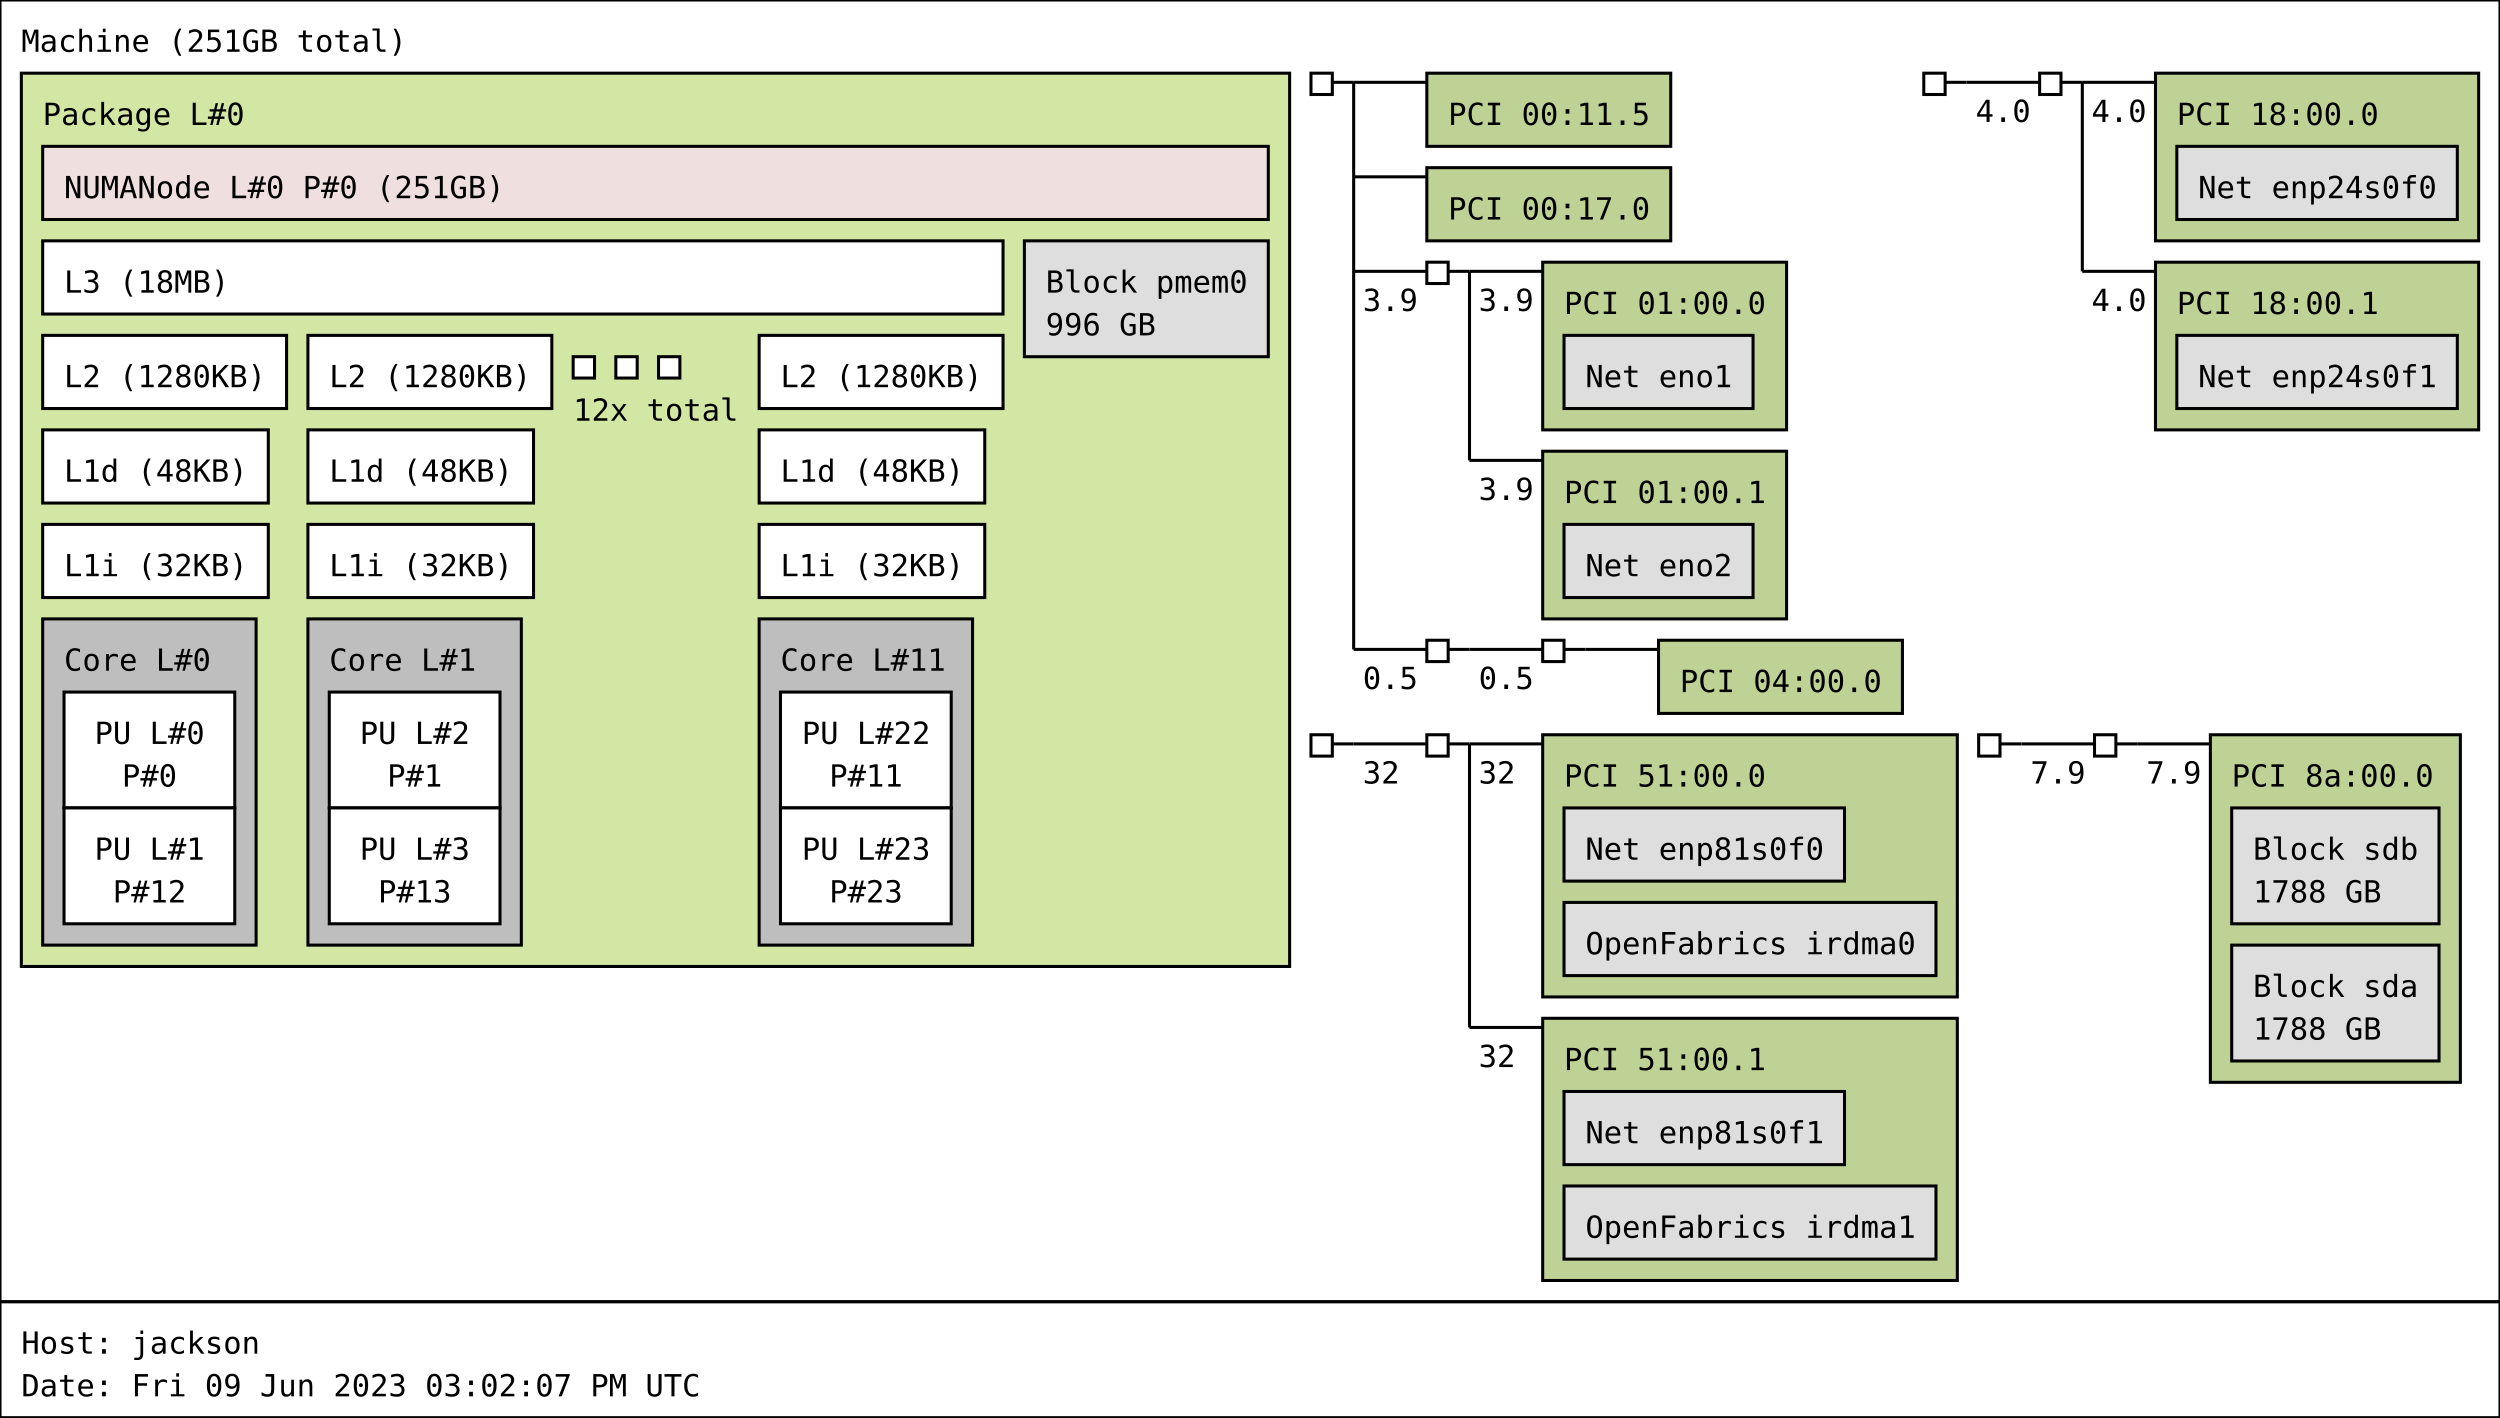
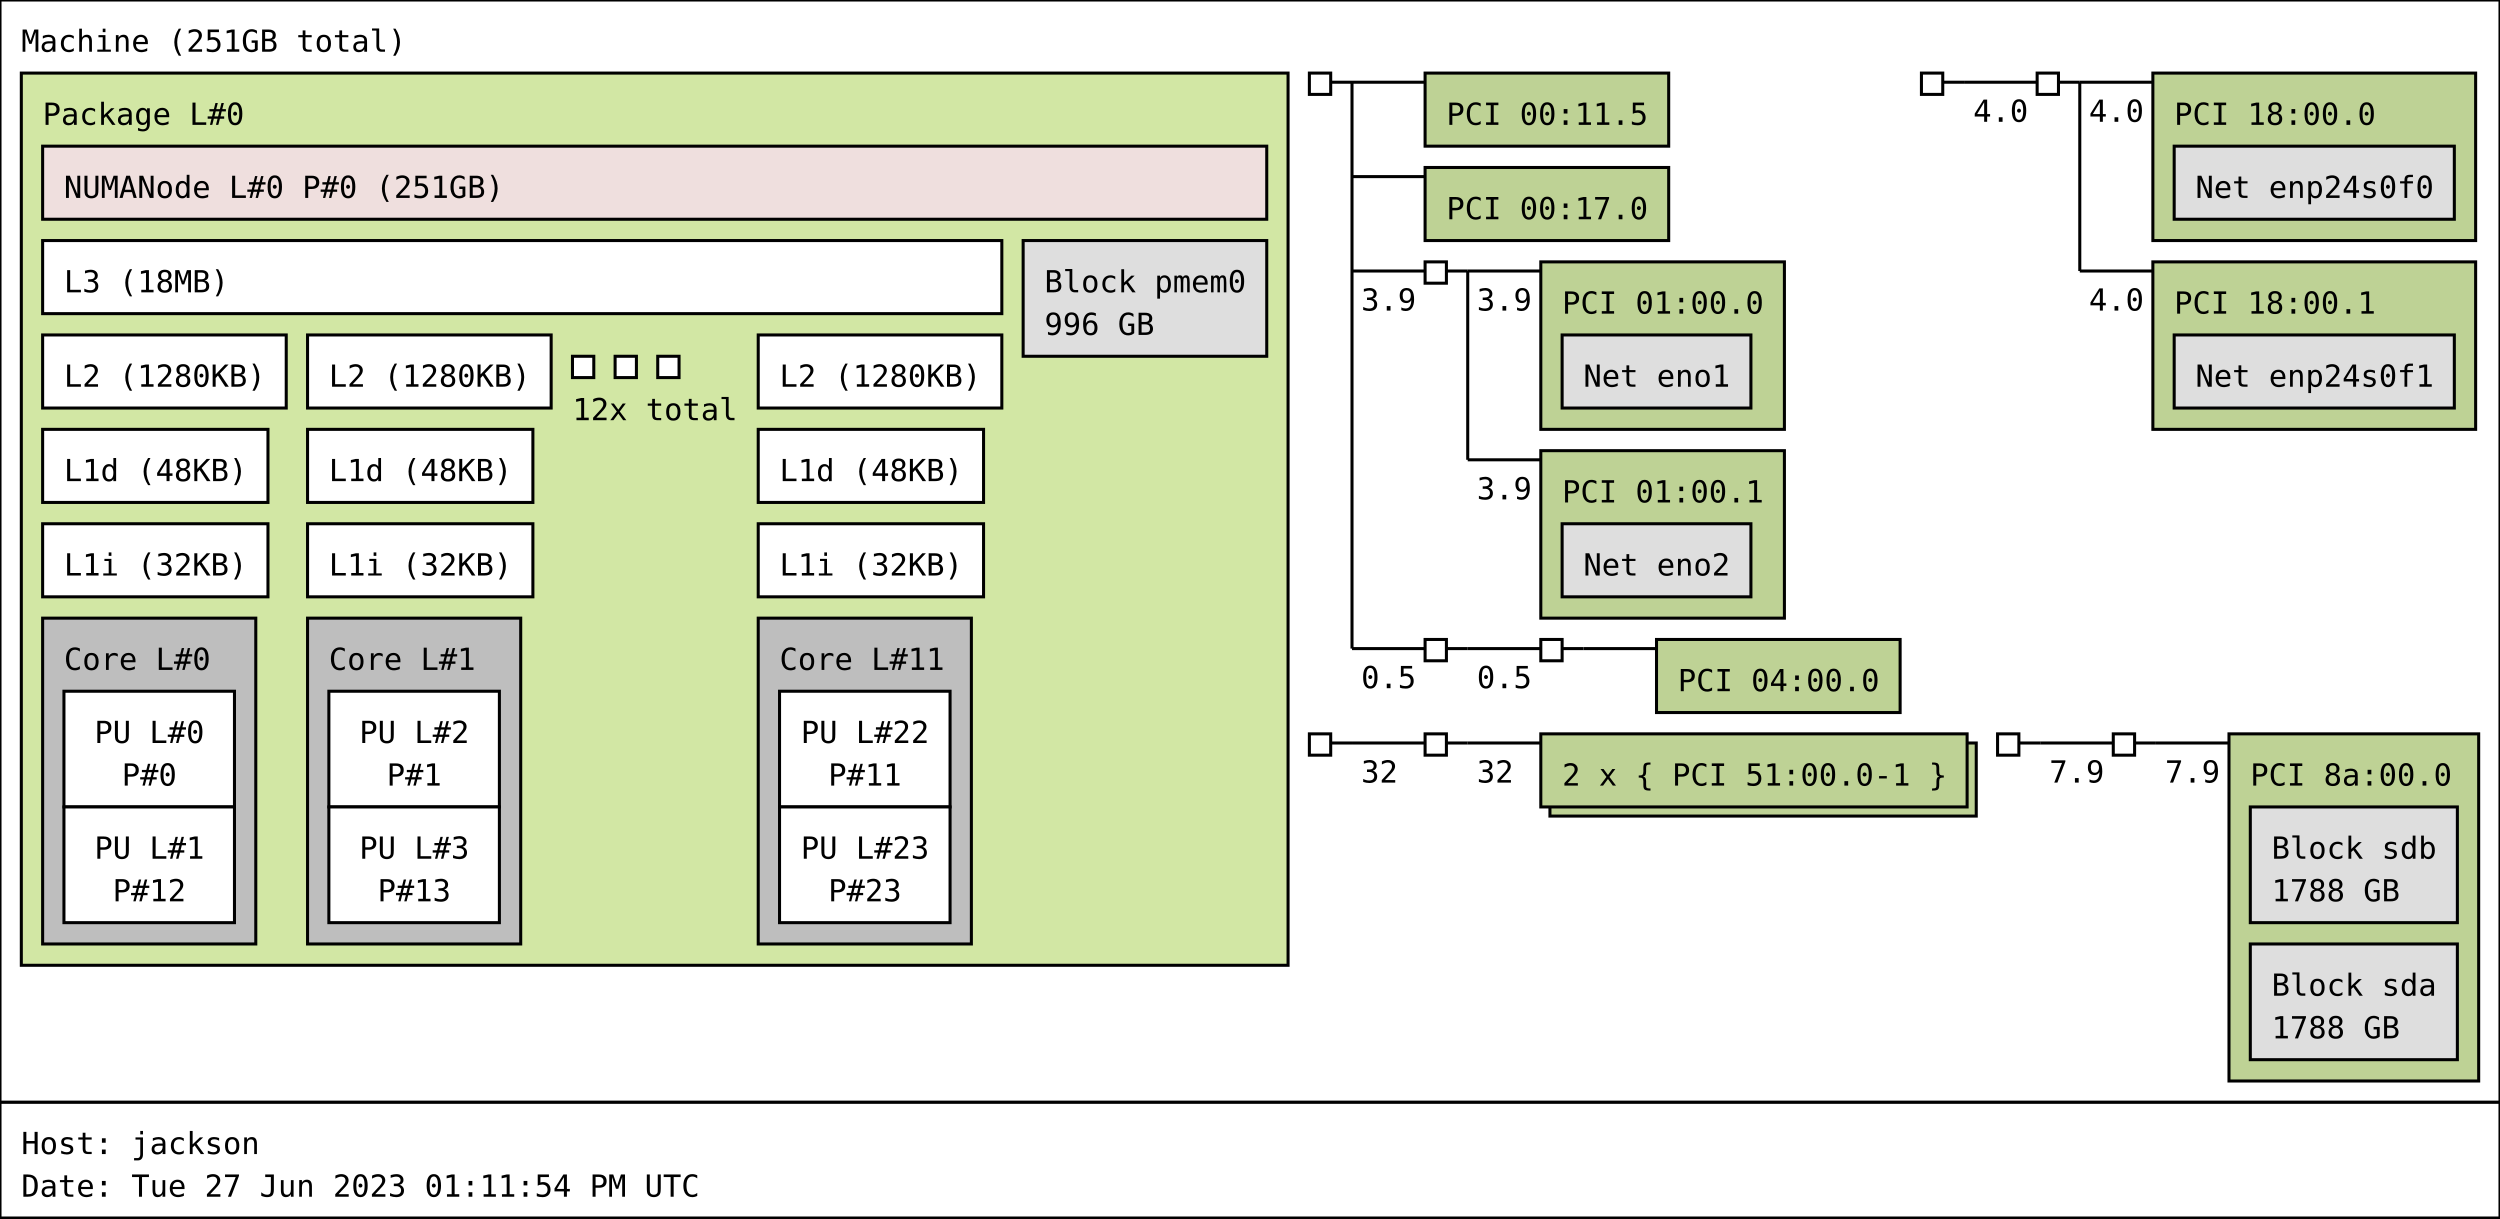
- <svg xmlns="http://www.w3.org/2000/svg" width="820px" height="465px" viewBox="0 0 820px 465px" version="1.1">
-   <rect id="Machine_0_rect" class="Machine" x="0" y="0" width="820" height="427" fill="rgb(255,255,255)" stroke="rgb(0,0,0)" stroke-width="1" />
+ <svg xmlns="http://www.w3.org/2000/svg" width="821px" height="400px" viewBox="0 0 821px 400px" version="1.1">
+   <rect id="Machine_0_rect" class="Machine" x="0" y="0" width="821" height="362" fill="rgb(255,255,255)" stroke="rgb(0,0,0)" stroke-width="1" />
  <text id="Machine_0_text" class="Machine" font-family="Monospace" x="7" y="17" fill="rgb(0,0,0)" font-size="10px">Machine (251GB total)</text>
  <rect id="Package_0_rect" class="Package" x="7" y="24" width="416" height="293" fill="rgb(210,231,164)" stroke="rgb(0,0,0)" stroke-width="1" />
  <text id="Package_0_text" class="Package" font-family="Monospace" x="14" y="41" fill="rgb(0,0,0)" font-size="10px">Package L#0</text>
  <rect id="L3_0_rect" class="L3" x="14" y="79" width="315" height="24" fill="rgb(255,255,255)" stroke="rgb(0,0,0)" stroke-width="1" />
  <text id="L3_0_text" class="L3" font-family="Monospace" x="21" y="96" fill="rgb(0,0,0)" font-size="10px">L3 (18MB)</text>
  <rect id="L2_0_rect" class="L2" x="14" y="110" width="80" height="24" fill="rgb(255,255,255)" stroke="rgb(0,0,0)" stroke-width="1" />
  <text id="L2_0_text" class="L2" font-family="Monospace" x="21" y="127" fill="rgb(0,0,0)" font-size="10px">L2 (1280KB)</text>
  <rect id="L1d_0_rect" class="L1d" x="14" y="141" width="74" height="24" fill="rgb(255,255,255)" stroke="rgb(0,0,0)" stroke-width="1" />
  <text id="L1d_0_text" class="L1d" font-family="Monospace" x="21" y="158" fill="rgb(0,0,0)" font-size="10px">L1d (48KB)</text>
  <rect id="L1i_0_rect" class="L1i" x="14" y="172" width="74" height="24" fill="rgb(255,255,255)" stroke="rgb(0,0,0)" stroke-width="1" />
  <text id="L1i_0_text" class="L1i" font-family="Monospace" x="21" y="189" fill="rgb(0,0,0)" font-size="10px">L1i (32KB)</text>
  <rect id="Core_0_rect" class="Core" x="14" y="203" width="70" height="107" fill="rgb(190,190,190)" stroke="rgb(0,0,0)" stroke-width="1" />
  <text id="Core_0_text" class="Core" font-family="Monospace" x="21" y="220" fill="rgb(0,0,0)" font-size="10px">Core L#0</text>
  <rect id="PU_0_rect" class="PU" x="21" y="227" width="56" height="38" fill="rgb(255,255,255)" stroke="rgb(0,0,0)" stroke-width="1" />
  <text id="PU_0_text" class="PU" font-family="Monospace" x="31" y="244" fill="rgb(0,0,0)" font-size="10px">PU L#0</text>
  <text id="PU_0_text_1" class="PU" font-family="Monospace" x="40" y="258" fill="rgb(0,0,0)" font-size="10px">P#0</text>
  <rect id="PU_1_rect" class="PU" x="21" y="265" width="56" height="38" fill="rgb(255,255,255)" stroke="rgb(0,0,0)" stroke-width="1" />
  <text id="PU_1_text" class="PU" font-family="Monospace" x="31" y="282" fill="rgb(0,0,0)" font-size="10px">PU L#1</text>
  <text id="PU_1_text_1" class="PU" font-family="Monospace" x="37" y="296" fill="rgb(0,0,0)" font-size="10px">P#12</text>
  <rect id="L2_1_rect" class="L2" x="101" y="110" width="80" height="24" fill="rgb(255,255,255)" stroke="rgb(0,0,0)" stroke-width="1" />
  <text id="L2_1_text" class="L2" font-family="Monospace" x="108" y="127" fill="rgb(0,0,0)" font-size="10px">L2 (1280KB)</text>
  <rect id="L1d_1_rect" class="L1d" x="101" y="141" width="74" height="24" fill="rgb(255,255,255)" stroke="rgb(0,0,0)" stroke-width="1" />
  <text id="L1d_1_text" class="L1d" font-family="Monospace" x="108" y="158" fill="rgb(0,0,0)" font-size="10px">L1d (48KB)</text>
  <rect id="L1i_1_rect" class="L1i" x="101" y="172" width="74" height="24" fill="rgb(255,255,255)" stroke="rgb(0,0,0)" stroke-width="1" />
  <text id="L1i_1_text" class="L1i" font-family="Monospace" x="108" y="189" fill="rgb(0,0,0)" font-size="10px">L1i (32KB)</text>
  <rect id="Core_1_rect" class="Core" x="101" y="203" width="70" height="107" fill="rgb(190,190,190)" stroke="rgb(0,0,0)" stroke-width="1" />
  <text id="Core_1_text" class="Core" font-family="Monospace" x="108" y="220" fill="rgb(0,0,0)" font-size="10px">Core L#1</text>
  <rect id="PU_2_rect" class="PU" x="108" y="227" width="56" height="38" fill="rgb(255,255,255)" stroke="rgb(0,0,0)" stroke-width="1" />
  <text id="PU_2_text" class="PU" font-family="Monospace" x="118" y="244" fill="rgb(0,0,0)" font-size="10px">PU L#2</text>
  <text id="PU_2_text_1" class="PU" font-family="Monospace" x="127" y="258" fill="rgb(0,0,0)" font-size="10px">P#1</text>
  <rect id="PU_3_rect" class="PU" x="108" y="265" width="56" height="38" fill="rgb(255,255,255)" stroke="rgb(0,0,0)" stroke-width="1" />
  <text id="PU_3_text" class="PU" font-family="Monospace" x="118" y="282" fill="rgb(0,0,0)" font-size="10px">PU L#3</text>
  <text id="PU_3_text_1" class="PU" font-family="Monospace" x="124" y="296" fill="rgb(0,0,0)" font-size="10px">P#13</text>
  <rect id="L2_2_rect" class="L2" x="188" y="117" width="7" height="7" fill="rgb(255,255,255)" stroke="rgb(0,0,0)" stroke-width="1" />
  <rect id="L2_2_rect" class="L2" x="202" y="117" width="7" height="7" fill="rgb(255,255,255)" stroke="rgb(0,0,0)" stroke-width="1" />
  <rect id="L2_2_rect" class="L2" x="216" y="117" width="7" height="7" fill="rgb(255,255,255)" stroke="rgb(0,0,0)" stroke-width="1" />
  <text id="L2_2_text" class="L2" font-family="Monospace" x="188" y="138" fill="rgb(0,0,0)" font-size="10px">12x total</text>
  <rect id="L2_11_rect" class="L2" x="249" y="110" width="80" height="24" fill="rgb(255,255,255)" stroke="rgb(0,0,0)" stroke-width="1" />
  <text id="L2_11_text" class="L2" font-family="Monospace" x="256" y="127" fill="rgb(0,0,0)" font-size="10px">L2 (1280KB)</text>
  <rect id="L1d_11_rect" class="L1d" x="249" y="141" width="74" height="24" fill="rgb(255,255,255)" stroke="rgb(0,0,0)" stroke-width="1" />
  <text id="L1d_11_text" class="L1d" font-family="Monospace" x="256" y="158" fill="rgb(0,0,0)" font-size="10px">L1d (48KB)</text>
  <rect id="L1i_11_rect" class="L1i" x="249" y="172" width="74" height="24" fill="rgb(255,255,255)" stroke="rgb(0,0,0)" stroke-width="1" />
  <text id="L1i_11_text" class="L1i" font-family="Monospace" x="256" y="189" fill="rgb(0,0,0)" font-size="10px">L1i (32KB)</text>
  <rect id="Core_11_rect" class="Core" x="249" y="203" width="70" height="107" fill="rgb(190,190,190)" stroke="rgb(0,0,0)" stroke-width="1" />
  <text id="Core_11_text" class="Core" font-family="Monospace" x="256" y="220" fill="rgb(0,0,0)" font-size="10px">Core L#11</text>
  <rect id="PU_22_rect" class="PU" x="256" y="227" width="56" height="38" fill="rgb(255,255,255)" stroke="rgb(0,0,0)" stroke-width="1" />
  <text id="PU_22_text" class="PU" font-family="Monospace" x="263" y="244" fill="rgb(0,0,0)" font-size="10px">PU L#22</text>
  <text id="PU_22_text_1" class="PU" font-family="Monospace" x="272" y="258" fill="rgb(0,0,0)" font-size="10px">P#11</text>
  <rect id="PU_23_rect" class="PU" x="256" y="265" width="56" height="38" fill="rgb(255,255,255)" stroke="rgb(0,0,0)" stroke-width="1" />
  <text id="PU_23_text" class="PU" font-family="Monospace" x="263" y="282" fill="rgb(0,0,0)" font-size="10px">PU L#23</text>
  <text id="PU_23_text_1" class="PU" font-family="Monospace" x="272" y="296" fill="rgb(0,0,0)" font-size="10px">P#23</text>
  <rect id="NUMANode_0_rect" class="NUMANode" x="14" y="48" width="402" height="24" fill="rgb(239,223,222)" stroke="rgb(0,0,0)" stroke-width="1" />
  <text id="NUMANode_0_text" class="NUMANode" font-family="Monospace" x="21" y="65" fill="rgb(0,0,0)" font-size="10px">NUMANode L#0 P#0 (251GB)</text>
  <rect id="Block_0_rect" class="Block" x="336" y="79" width="80" height="38" fill="rgb(222,222,222)" stroke="rgb(0,0,0)" stroke-width="1" />
  <text id="Block_0_text" class="Block" font-family="Monospace" x="343" y="96" fill="rgb(0,0,0)" font-size="10px">Block pmem0</text>
  <text id="Block_0_text_1" class="Block" font-family="Monospace" x="343" y="110" fill="rgb(0,0,0)" font-size="10px">996 GB</text>
  <rect id="HostBridge_0_rect" class="HostBridge" x="430" y="24" width="7" height="7" fill="rgb(255,255,255)" stroke="rgb(0,0,0)" stroke-width="1" />
  <line id="HostBridge_0_line" class="HostBridge" x1="437" y1="27" x2="444" y2="27" stroke="rgb(0,0,0)" stroke-width="1" />
  <line id="HostBridge_0_line_2" class="HostBridge" x1="444" y1="27" x2="468" y2="27" stroke="rgb(0,0,0)" stroke-width="1" />
  <line id="HostBridge_0_line_3" class="HostBridge" x1="444" y1="58" x2="468" y2="58" stroke="rgb(0,0,0)" stroke-width="1" />
  <line id="HostBridge_0_line_4" class="HostBridge" x1="444" y1="89" x2="468" y2="89" stroke="rgb(0,0,0)" stroke-width="1" />
  <text id="HostBridge_0_text_4" class="HostBridge" font-family="Monospace" x="447" y="102" fill="rgb(0,0,0)" font-size="10px">3.9</text>
  <line id="HostBridge_0_line_5" class="HostBridge" x1="444" y1="213" x2="468" y2="213" stroke="rgb(0,0,0)" stroke-width="1" />
  <text id="HostBridge_0_text_5" class="HostBridge" font-family="Monospace" x="447" y="226" fill="rgb(0,0,0)" font-size="10px">0.5</text>
  <line id="HostBridge_0_line_1" class="HostBridge" x1="444" y1="27" x2="444" y2="213" stroke="rgb(0,0,0)" stroke-width="1" />
  <rect id="PCI_0_rect" class="PCI" x="468" y="24" width="80" height="24" fill="rgb(190,210,149)" stroke="rgb(0,0,0)" stroke-width="1" />
  <text id="PCI_0_text" class="PCI" font-family="Monospace" x="475" y="41" fill="rgb(0,0,0)" font-size="10px">PCI 00:11.5</text>
  <rect id="PCI_1_rect" class="PCI" x="468" y="55" width="80" height="24" fill="rgb(190,210,149)" stroke="rgb(0,0,0)" stroke-width="1" />
  <text id="PCI_1_text" class="PCI" font-family="Monospace" x="475" y="72" fill="rgb(0,0,0)" font-size="10px">PCI 00:17.0</text>
  <rect id="PCIBridge_1_rect" class="PCIBridge" x="468" y="86" width="7" height="7" fill="rgb(255,255,255)" stroke="rgb(0,0,0)" stroke-width="1" />
  <line id="PCIBridge_1_line" class="PCIBridge" x1="475" y1="89" x2="482" y2="89" stroke="rgb(0,0,0)" stroke-width="1" />
  <line id="PCIBridge_1_line_2" class="PCIBridge" x1="482" y1="89" x2="506" y2="89" stroke="rgb(0,0,0)" stroke-width="1" />
  <text id="PCIBridge_1_text_2" class="PCIBridge" font-family="Monospace" x="485" y="102" fill="rgb(0,0,0)" font-size="10px">3.9</text>
  <line id="PCIBridge_1_line_3" class="PCIBridge" x1="482" y1="151" x2="506" y2="151" stroke="rgb(0,0,0)" stroke-width="1" />
  <text id="PCIBridge_1_text_3" class="PCIBridge" font-family="Monospace" x="485" y="164" fill="rgb(0,0,0)" font-size="10px">3.9</text>
  <line id="PCIBridge_1_line_1" class="PCIBridge" x1="482" y1="89" x2="482" y2="151" stroke="rgb(0,0,0)" stroke-width="1" />
  <rect id="PCI_2_rect" class="PCI" x="506" y="86" width="80" height="55" fill="rgb(190,210,149)" stroke="rgb(0,0,0)" stroke-width="1" />
  <text id="PCI_2_text" class="PCI" font-family="Monospace" x="513" y="103" fill="rgb(0,0,0)" font-size="10px">PCI 01:00.0</text>
  <rect id="Net_1_rect" class="Net" x="513" y="110" width="62" height="24" fill="rgb(222,222,222)" stroke="rgb(0,0,0)" stroke-width="1" />
  <text id="Net_1_text" class="Net" font-family="Monospace" x="520" y="127" fill="rgb(0,0,0)" font-size="10px">Net eno1</text>
  <rect id="PCI_3_rect" class="PCI" x="506" y="148" width="80" height="55" fill="rgb(190,210,149)" stroke="rgb(0,0,0)" stroke-width="1" />
  <text id="PCI_3_text" class="PCI" font-family="Monospace" x="513" y="165" fill="rgb(0,0,0)" font-size="10px">PCI 01:00.1</text>
  <rect id="Net_2_rect" class="Net" x="513" y="172" width="62" height="24" fill="rgb(222,222,222)" stroke="rgb(0,0,0)" stroke-width="1" />
  <text id="Net_2_text" class="Net" font-family="Monospace" x="520" y="189" fill="rgb(0,0,0)" font-size="10px">Net eno2</text>
  <rect id="PCIBridge_2_rect" class="PCIBridge" x="468" y="210" width="7" height="7" fill="rgb(255,255,255)" stroke="rgb(0,0,0)" stroke-width="1" />
  <line id="PCIBridge_2_line" class="PCIBridge" x1="475" y1="213" x2="482" y2="213" stroke="rgb(0,0,0)" stroke-width="1" />
  <line id="PCIBridge_2_line_2" class="PCIBridge" x1="482" y1="213" x2="506" y2="213" stroke="rgb(0,0,0)" stroke-width="1" />
  <text id="PCIBridge_2_text_2" class="PCIBridge" font-family="Monospace" x="485" y="226" fill="rgb(0,0,0)" font-size="10px">0.5</text>
  <line id="PCIBridge_2_line_1" class="PCIBridge" x1="482" y1="213" x2="482" y2="213" stroke="rgb(0,0,0)" stroke-width="1" />
  <rect id="PCIBridge_3_rect" class="PCIBridge" x="506" y="210" width="7" height="7" fill="rgb(255,255,255)" stroke="rgb(0,0,0)" stroke-width="1" />
  <line id="PCIBridge_3_line" class="PCIBridge" x1="513" y1="213" x2="520" y2="213" stroke="rgb(0,0,0)" stroke-width="1" />
  <line id="PCIBridge_3_line_2" class="PCIBridge" x1="520" y1="213" x2="544" y2="213" stroke="rgb(0,0,0)" stroke-width="1" />
  <line id="PCIBridge_3_line_1" class="PCIBridge" x1="520" y1="213" x2="520" y2="213" stroke="rgb(0,0,0)" stroke-width="1" />
  <rect id="PCI_4_rect" class="PCI" x="544" y="210" width="80" height="24" fill="rgb(190,210,149)" stroke="rgb(0,0,0)" stroke-width="1" />
  <text id="PCI_4_text" class="PCI" font-family="Monospace" x="551" y="227" fill="rgb(0,0,0)" font-size="10px">PCI 04:00.0</text>
  <rect id="HostBridge_4_rect" class="HostBridge" x="631" y="24" width="7" height="7" fill="rgb(255,255,255)" stroke="rgb(0,0,0)" stroke-width="1" />
  <line id="HostBridge_4_line" class="HostBridge" x1="638" y1="27" x2="645" y2="27" stroke="rgb(0,0,0)" stroke-width="1" />
  <line id="HostBridge_4_line_2" class="HostBridge" x1="645" y1="27" x2="669" y2="27" stroke="rgb(0,0,0)" stroke-width="1" />
  <text id="HostBridge_4_text_2" class="HostBridge" font-family="Monospace" x="648" y="40" fill="rgb(0,0,0)" font-size="10px">4.0</text>
  <line id="HostBridge_4_line_1" class="HostBridge" x1="645" y1="27" x2="645" y2="27" stroke="rgb(0,0,0)" stroke-width="1" />
  <rect id="PCIBridge_5_rect" class="PCIBridge" x="669" y="24" width="7" height="7" fill="rgb(255,255,255)" stroke="rgb(0,0,0)" stroke-width="1" />
  <line id="PCIBridge_5_line" class="PCIBridge" x1="676" y1="27" x2="683" y2="27" stroke="rgb(0,0,0)" stroke-width="1" />
  <line id="PCIBridge_5_line_2" class="PCIBridge" x1="683" y1="27" x2="707" y2="27" stroke="rgb(0,0,0)" stroke-width="1" />
  <text id="PCIBridge_5_text_2" class="PCIBridge" font-family="Monospace" x="686" y="40" fill="rgb(0,0,0)" font-size="10px">4.0</text>
  <line id="PCIBridge_5_line_3" class="PCIBridge" x1="683" y1="89" x2="707" y2="89" stroke="rgb(0,0,0)" stroke-width="1" />
  <text id="PCIBridge_5_text_3" class="PCIBridge" font-family="Monospace" x="686" y="102" fill="rgb(0,0,0)" font-size="10px">4.0</text>
  <line id="PCIBridge_5_line_1" class="PCIBridge" x1="683" y1="27" x2="683" y2="89" stroke="rgb(0,0,0)" stroke-width="1" />
  <rect id="PCI_5_rect" class="PCI" x="707" y="24" width="106" height="55" fill="rgb(190,210,149)" stroke="rgb(0,0,0)" stroke-width="1" />
  <text id="PCI_5_text" class="PCI" font-family="Monospace" x="714" y="41" fill="rgb(0,0,0)" font-size="10px">PCI 18:00.0</text>
  <rect id="Net_3_rect" class="Net" x="714" y="48" width="92" height="24" fill="rgb(222,222,222)" stroke="rgb(0,0,0)" stroke-width="1" />
  <text id="Net_3_text" class="Net" font-family="Monospace" x="721" y="65" fill="rgb(0,0,0)" font-size="10px">Net enp24s0f0</text>
  <rect id="PCI_6_rect" class="PCI" x="707" y="86" width="106" height="55" fill="rgb(190,210,149)" stroke="rgb(0,0,0)" stroke-width="1" />
  <text id="PCI_6_text" class="PCI" font-family="Monospace" x="714" y="103" fill="rgb(0,0,0)" font-size="10px">PCI 18:00.1</text>
  <rect id="Net_4_rect" class="Net" x="714" y="110" width="92" height="24" fill="rgb(222,222,222)" stroke="rgb(0,0,0)" stroke-width="1" />
  <text id="Net_4_text" class="Net" font-family="Monospace" x="721" y="127" fill="rgb(0,0,0)" font-size="10px">Net enp24s0f1</text>
  <rect id="HostBridge_6_rect" class="HostBridge" x="430" y="241" width="7" height="7" fill="rgb(255,255,255)" stroke="rgb(0,0,0)" stroke-width="1" />
  <line id="HostBridge_6_line" class="HostBridge" x1="437" y1="244" x2="444" y2="244" stroke="rgb(0,0,0)" stroke-width="1" />
  <line id="HostBridge_6_line_2" class="HostBridge" x1="444" y1="244" x2="468" y2="244" stroke="rgb(0,0,0)" stroke-width="1" />
  <text id="HostBridge_6_text_2" class="HostBridge" font-family="Monospace" x="447" y="257" fill="rgb(0,0,0)" font-size="10px">32</text>
  <line id="HostBridge_6_line_1" class="HostBridge" x1="444" y1="244" x2="444" y2="244" stroke="rgb(0,0,0)" stroke-width="1" />
  <rect id="PCIBridge_7_rect" class="PCIBridge" x="468" y="241" width="7" height="7" fill="rgb(255,255,255)" stroke="rgb(0,0,0)" stroke-width="1" />
  <line id="PCIBridge_7_line" class="PCIBridge" x1="475" y1="244" x2="482" y2="244" stroke="rgb(0,0,0)" stroke-width="1" />
  <line id="PCIBridge_7_line_2" class="PCIBridge" x1="482" y1="244" x2="506" y2="244" stroke="rgb(0,0,0)" stroke-width="1" />
  <text id="PCIBridge_7_text_2" class="PCIBridge" font-family="Monospace" x="485" y="257" fill="rgb(0,0,0)" font-size="10px">32</text>
-   <line id="PCIBridge_7_line_3" class="PCIBridge" x1="482" y1="337" x2="506" y2="337" stroke="rgb(0,0,0)" stroke-width="1" />
-   <text id="PCIBridge_7_text_3" class="PCIBridge" font-family="Monospace" x="485" y="350" fill="rgb(0,0,0)" font-size="10px">32</text>
-   <line id="PCIBridge_7_line_1" class="PCIBridge" x1="482" y1="244" x2="482" y2="337" stroke="rgb(0,0,0)" stroke-width="1" />
-   <rect id="PCI_7_rect" class="PCI" x="506" y="241" width="136" height="86" fill="rgb(190,210,149)" stroke="rgb(0,0,0)" stroke-width="1" />
-   <text id="PCI_7_text" class="PCI" font-family="Monospace" x="513" y="258" fill="rgb(0,0,0)" font-size="10px">PCI 51:00.0</text>
-   <rect id="Net_5_rect" class="Net" x="513" y="265" width="92" height="24" fill="rgb(222,222,222)" stroke="rgb(0,0,0)" stroke-width="1" />
-   <text id="Net_5_text" class="Net" font-family="Monospace" x="520" y="282" fill="rgb(0,0,0)" font-size="10px">Net enp81s0f0</text>
-   <rect id="OpenFabrics_6_rect" class="OpenFabrics" x="513" y="296" width="122" height="24" fill="rgb(222,222,222)" stroke="rgb(0,0,0)" stroke-width="1" />
-   <text id="OpenFabrics_6_text" class="OpenFabrics" font-family="Monospace" x="520" y="313" fill="rgb(0,0,0)" font-size="10px">OpenFabrics irdma0</text>
-   <rect id="PCI_8_rect" class="PCI" x="506" y="334" width="136" height="86" fill="rgb(190,210,149)" stroke="rgb(0,0,0)" stroke-width="1" />
-   <text id="PCI_8_text" class="PCI" font-family="Monospace" x="513" y="351" fill="rgb(0,0,0)" font-size="10px">PCI 51:00.1</text>
-   <rect id="Net_7_rect" class="Net" x="513" y="358" width="92" height="24" fill="rgb(222,222,222)" stroke="rgb(0,0,0)" stroke-width="1" />
-   <text id="Net_7_text" class="Net" font-family="Monospace" x="520" y="375" fill="rgb(0,0,0)" font-size="10px">Net enp81s0f1</text>
-   <rect id="OpenFabrics_8_rect" class="OpenFabrics" x="513" y="389" width="122" height="24" fill="rgb(222,222,222)" stroke="rgb(0,0,0)" stroke-width="1" />
-   <text id="OpenFabrics_8_text" class="OpenFabrics" font-family="Monospace" x="520" y="406" fill="rgb(0,0,0)" font-size="10px">OpenFabrics irdma1</text>
-   <rect id="HostBridge_8_rect" class="HostBridge" x="649" y="241" width="7" height="7" fill="rgb(255,255,255)" stroke="rgb(0,0,0)" stroke-width="1" />
-   <line id="HostBridge_8_line" class="HostBridge" x1="656" y1="244" x2="663" y2="244" stroke="rgb(0,0,0)" stroke-width="1" />
-   <line id="HostBridge_8_line_2" class="HostBridge" x1="663" y1="244" x2="687" y2="244" stroke="rgb(0,0,0)" stroke-width="1" />
-   <text id="HostBridge_8_text_2" class="HostBridge" font-family="Monospace" x="666" y="257" fill="rgb(0,0,0)" font-size="10px">7.9</text>
-   <line id="HostBridge_8_line_1" class="HostBridge" x1="663" y1="244" x2="663" y2="244" stroke="rgb(0,0,0)" stroke-width="1" />
-   <rect id="PCIBridge_9_rect" class="PCIBridge" x="687" y="241" width="7" height="7" fill="rgb(255,255,255)" stroke="rgb(0,0,0)" stroke-width="1" />
-   <line id="PCIBridge_9_line" class="PCIBridge" x1="694" y1="244" x2="701" y2="244" stroke="rgb(0,0,0)" stroke-width="1" />
-   <line id="PCIBridge_9_line_2" class="PCIBridge" x1="701" y1="244" x2="725" y2="244" stroke="rgb(0,0,0)" stroke-width="1" />
-   <text id="PCIBridge_9_text_2" class="PCIBridge" font-family="Monospace" x="704" y="257" fill="rgb(0,0,0)" font-size="10px">7.9</text>
-   <line id="PCIBridge_9_line_1" class="PCIBridge" x1="701" y1="244" x2="701" y2="244" stroke="rgb(0,0,0)" stroke-width="1" />
-   <rect id="PCI_9_rect" class="PCI" x="725" y="241" width="82" height="114" fill="rgb(190,210,149)" stroke="rgb(0,0,0)" stroke-width="1" />
-   <text id="PCI_9_text" class="PCI" font-family="Monospace" x="732" y="258" fill="rgb(0,0,0)" font-size="10px">PCI 8a:00.0</text>
-   <rect id="Block_9_rect" class="Block" x="732" y="265" width="68" height="38" fill="rgb(222,222,222)" stroke="rgb(0,0,0)" stroke-width="1" />
-   <text id="Block_9_text" class="Block" font-family="Monospace" x="739" y="282" fill="rgb(0,0,0)" font-size="10px">Block sdb</text>
-   <text id="Block_9_text_1" class="Block" font-family="Monospace" x="739" y="296" fill="rgb(0,0,0)" font-size="10px">1788 GB</text>
-   <rect id="Block_10_rect" class="Block" x="732" y="310" width="68" height="38" fill="rgb(222,222,222)" stroke="rgb(0,0,0)" stroke-width="1" />
-   <text id="Block_10_text" class="Block" font-family="Monospace" x="739" y="327" fill="rgb(0,0,0)" font-size="10px">Block sda</text>
-   <text id="Block_10_text_1" class="Block" font-family="Monospace" x="739" y="341" fill="rgb(0,0,0)" font-size="10px">1788 GB</text>
-   <rect id="anon_rect" x="0" y="427" width="820" height="38" fill="rgb(255,255,255)" stroke="rgb(0,0,0)" stroke-width="1" />
-   <text id="anon_text" font-family="Monospace" x="7" y="444" fill="rgb(0,0,0)" font-size="10px">Host: jackson</text>
-   <text id="anon_text_1" font-family="Monospace" x="7" y="458" fill="rgb(0,0,0)" font-size="10px">Date: Fri 09 Jun 2023 03:02:07 PM UTC</text>
+   <line id="PCIBridge_7_line_1" class="PCIBridge" x1="482" y1="244" x2="482" y2="244" stroke="rgb(0,0,0)" stroke-width="1" />
+   <rect id="PCI_7_rect_2" class="PCI" x="509" y="244" width="140" height="24" fill="rgb(190,210,149)" stroke="rgb(0,0,0)" stroke-width="1" />
+   <rect id="PCI_7_rect" class="PCI" x="506" y="241" width="140" height="24" fill="rgb(190,210,149)" stroke="rgb(0,0,0)" stroke-width="1" />
+   <text id="PCI_7_text" class="PCI" font-family="Monospace" x="513" y="258" fill="rgb(0,0,0)" font-size="10px">2 x { PCI 51:00.0-1 }</text>
+   <rect id="HostBridge_8_rect" class="HostBridge" x="656" y="241" width="7" height="7" fill="rgb(255,255,255)" stroke="rgb(0,0,0)" stroke-width="1" />
+   <line id="HostBridge_8_line" class="HostBridge" x1="663" y1="244" x2="670" y2="244" stroke="rgb(0,0,0)" stroke-width="1" />
+   <line id="HostBridge_8_line_2" class="HostBridge" x1="670" y1="244" x2="694" y2="244" stroke="rgb(0,0,0)" stroke-width="1" />
+   <text id="HostBridge_8_text_2" class="HostBridge" font-family="Monospace" x="673" y="257" fill="rgb(0,0,0)" font-size="10px">7.9</text>
+   <line id="HostBridge_8_line_1" class="HostBridge" x1="670" y1="244" x2="670" y2="244" stroke="rgb(0,0,0)" stroke-width="1" />
+   <rect id="PCIBridge_9_rect" class="PCIBridge" x="694" y="241" width="7" height="7" fill="rgb(255,255,255)" stroke="rgb(0,0,0)" stroke-width="1" />
+   <line id="PCIBridge_9_line" class="PCIBridge" x1="701" y1="244" x2="708" y2="244" stroke="rgb(0,0,0)" stroke-width="1" />
+   <line id="PCIBridge_9_line_2" class="PCIBridge" x1="708" y1="244" x2="732" y2="244" stroke="rgb(0,0,0)" stroke-width="1" />
+   <text id="PCIBridge_9_text_2" class="PCIBridge" font-family="Monospace" x="711" y="257" fill="rgb(0,0,0)" font-size="10px">7.9</text>
+   <line id="PCIBridge_9_line_1" class="PCIBridge" x1="708" y1="244" x2="708" y2="244" stroke="rgb(0,0,0)" stroke-width="1" />
+   <rect id="PCI_9_rect" class="PCI" x="732" y="241" width="82" height="114" fill="rgb(190,210,149)" stroke="rgb(0,0,0)" stroke-width="1" />
+   <text id="PCI_9_text" class="PCI" font-family="Monospace" x="739" y="258" fill="rgb(0,0,0)" font-size="10px">PCI 8a:00.0</text>
+   <rect id="Block_5_rect" class="Block" x="739" y="265" width="68" height="38" fill="rgb(222,222,222)" stroke="rgb(0,0,0)" stroke-width="1" />
+   <text id="Block_5_text" class="Block" font-family="Monospace" x="746" y="282" fill="rgb(0,0,0)" font-size="10px">Block sdb</text>
+   <text id="Block_5_text_1" class="Block" font-family="Monospace" x="746" y="296" fill="rgb(0,0,0)" font-size="10px">1788 GB</text>
+   <rect id="Block_6_rect" class="Block" x="739" y="310" width="68" height="38" fill="rgb(222,222,222)" stroke="rgb(0,0,0)" stroke-width="1" />
+   <text id="Block_6_text" class="Block" font-family="Monospace" x="746" y="327" fill="rgb(0,0,0)" font-size="10px">Block sda</text>
+   <text id="Block_6_text_1" class="Block" font-family="Monospace" x="746" y="341" fill="rgb(0,0,0)" font-size="10px">1788 GB</text>
+   <rect id="anon_rect" x="0" y="362" width="821" height="38" fill="rgb(255,255,255)" stroke="rgb(0,0,0)" stroke-width="1" />
+   <text id="anon_text" font-family="Monospace" x="7" y="379" fill="rgb(0,0,0)" font-size="10px">Host: jackson</text>
+   <text id="anon_text_1" font-family="Monospace" x="7" y="393" fill="rgb(0,0,0)" font-size="10px">Date: Tue 27 Jun 2023 01:11:54 PM UTC</text>
</svg>
